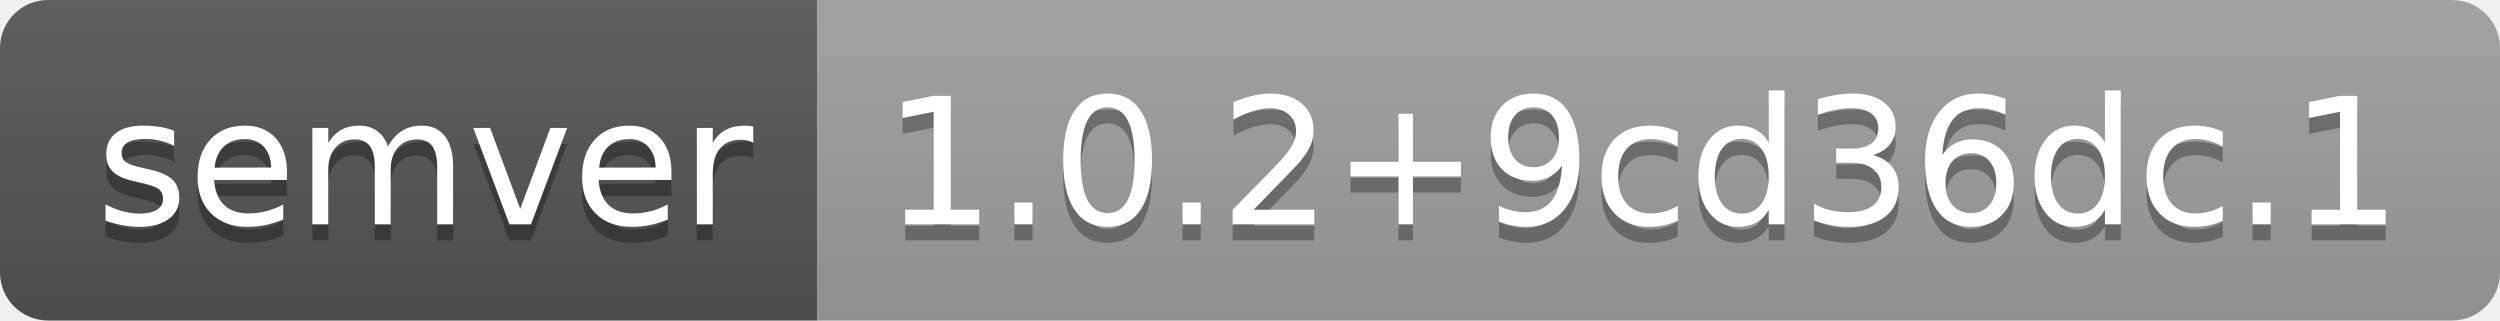
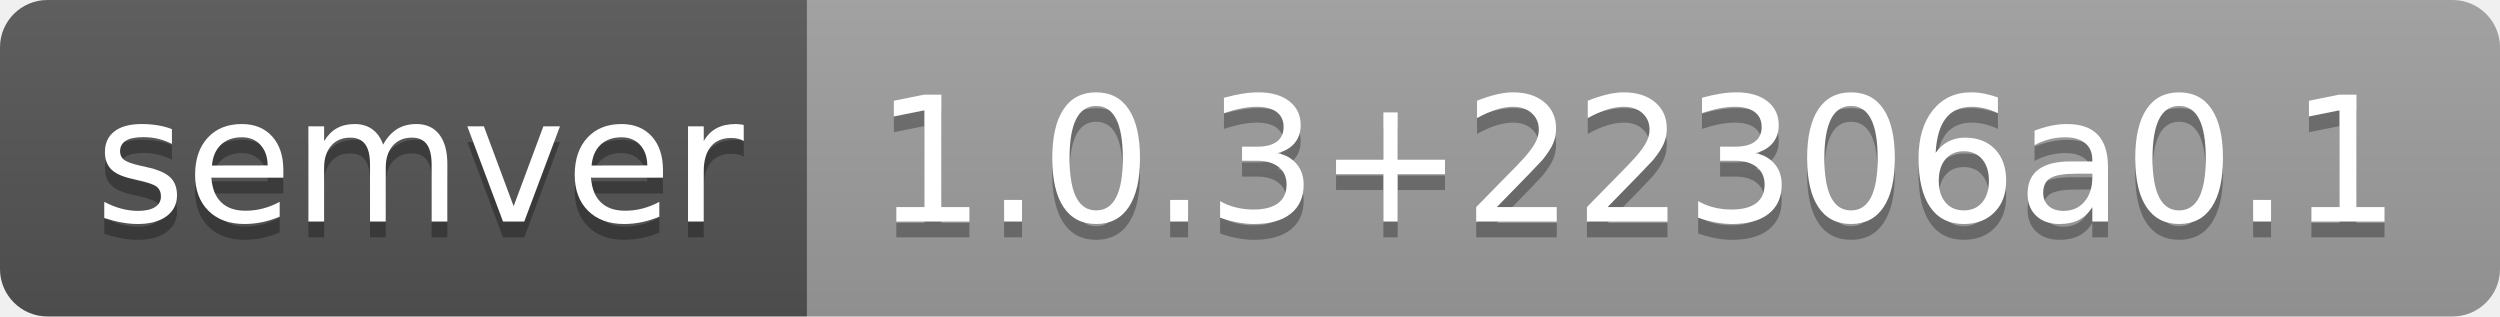
- <svg xmlns="http://www.w3.org/2000/svg" width="156" height="20" role="img" aria-label="semver: 1.0.2+9cd36dc.1">
+ <svg xmlns="http://www.w3.org/2000/svg" width="158" height="20" role="img" aria-label="semver: 1.0.3+22306a0.1">
  <linearGradient id="s" x2="0" y2="100%">
    <stop offset="0" stop-color="#bbb" stop-opacity=".1" />
    <stop offset="1" stop-opacity=".1" />
  </linearGradient>
  <clipPath id="r">
-     <rect width="156" height="20" rx="3" fill="#fff" />
+     <rect width="158" height="20" rx="3" fill="#fff" />
  </clipPath>
  <g clip-path="url(#r)">
    <rect width="51" height="20" fill="#555" />
-     <rect x="51" width="105" height="20" fill="#9f9f9f" />
-     <rect width="156" height="20" fill="url(#s)" />
+     <rect x="51" width="107" height="20" fill="#9f9f9f" />
+     <rect width="158" height="20" fill="url(#s)" />
  </g>
  <g fill="#fff" text-anchor="middle" font-family="Verdana,Geneva,DejaVu Sans,sans-serif" text-rendering="geometricPrecision" font-size="110">
    <text aria-hidden="true" x="265" y="150" fill="#010101" fill-opacity=".3" transform="scale(.1)" textLength="410">semver</text>
    <text x="265" y="140" transform="scale(.1)" fill="#fff" textLength="410">semver</text>
-     <text aria-hidden="true" x="1025" y="150" fill="#010101" fill-opacity=".3" transform="scale(.1)" textLength="950">1.0.2+9cd36dc.1</text>
-     <text x="1025" y="140" transform="scale(.1)" fill="#fff" textLength="950">1.0.2+9cd36dc.1</text>
+     <text aria-hidden="true" x="1035" y="150" fill="#010101" fill-opacity=".3" transform="scale(.1)" textLength="970">1.0.3+22306a0.1</text>
+     <text x="1035" y="140" transform="scale(.1)" fill="#fff" textLength="970">1.0.3+22306a0.1</text>
  </g>
</svg>
